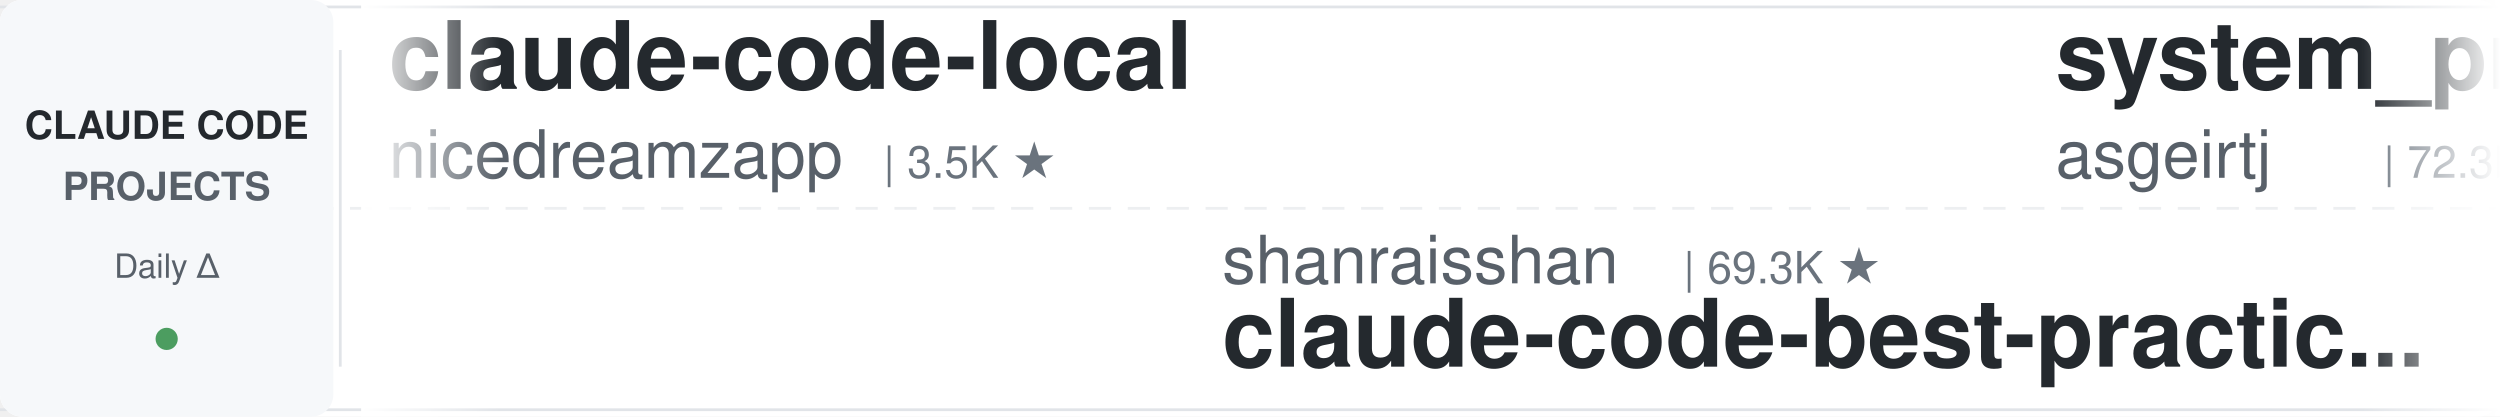
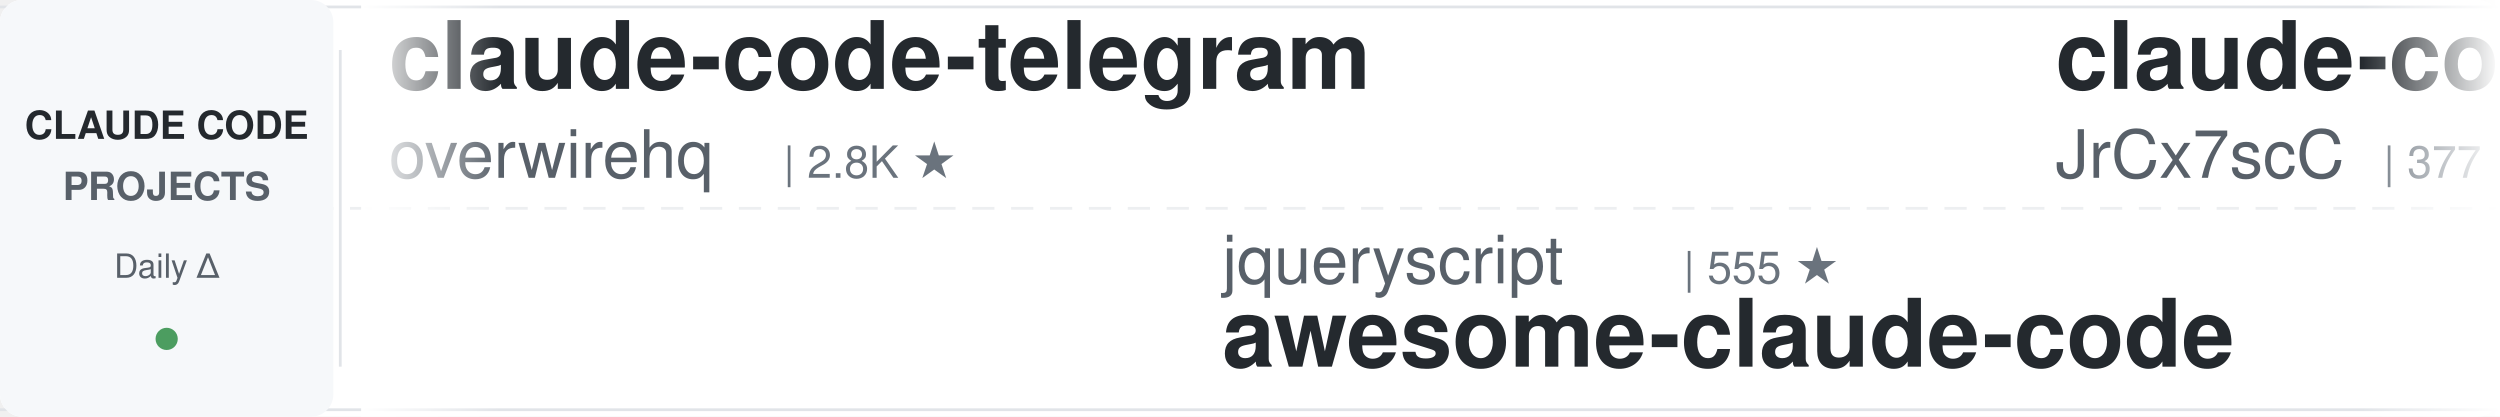
<svg xmlns="http://www.w3.org/2000/svg" width="900" height="150">
  <defs>
    <linearGradient id="leftFade" x1="0%" y1="0%" x2="100%" y2="0%">
      <stop offset="0%" style="stop-color:#ffffff;stop-opacity:1" />
      <stop offset="100%" style="stop-color:#ffffff;stop-opacity:0" />
    </linearGradient>
    <linearGradient id="rightFade" x1="0%" y1="0%" x2="100%" y2="0%">
      <stop offset="0%" style="stop-color:#ffffff;stop-opacity:0" />
      <stop offset="100%" style="stop-color:#ffffff;stop-opacity:1" />
    </linearGradient>
  </defs>
  <rect width="900" height="150" fill="#ffffff" rx="8" />
  <rect x="0" y="2" width="900" height="1" fill="#e1e4e8" />
  <rect x="0" y="147" width="900" height="1" fill="#e1e4e8" />
  <line x1="0" y1="75" x2="900" y2="75" stroke="#e1e4e8" stroke-width="1" stroke-dasharray="8 6" opacity="0.6" />
  <rect x="0" y="0" width="120" height="150" fill="#f6f8fa" rx="8" />
  <text x="60" y="50" font-family="-apple-system, BlinkMacSystemFont, 'Segoe UI', Helvetica, Arial, sans-serif" font-size="14" font-weight="600" fill="#24292e" text-anchor="middle">CLAUDE CODE</text>
  <text x="60" y="72" font-family="-apple-system, BlinkMacSystemFont, 'Segoe UI', Helvetica, Arial, sans-serif" font-size="14" font-weight="600" fill="#586069" text-anchor="middle">PROJECTS</text>
  <text x="60" y="100" font-family="-apple-system, BlinkMacSystemFont, 'Segoe UI', Helvetica, Arial, sans-serif" font-size="12" font-weight="500" fill="#586069" text-anchor="middle">Daily Δ</text>
  <circle cx="60" cy="122" r="4" fill="#22863a" opacity="0.8" />
  <rect x="122" y="18" width="1" height="114" fill="#e1e4e8" />
  <clipPath id="tickerClip">
    <rect x="130" y="0" width="770" height="150" />
  </clipPath>
  <g clip-path="url(#tickerClip)">
    <g id="tickerItems">
      <animateTransform attributeName="transform" attributeType="XML" type="translate" from="0 0" to="-3000 0" dur="54s" repeatCount="indefinite" />
      <g transform="translate(0, 0)">
-         <text x="140" y="32" font-family="-apple-system, BlinkMacSystemFont, 'Segoe UI', Helvetica, Arial, sans-serif" font-size="34" font-weight="600" fill="#24292e">claude-code-local</text>
-         <text x="140" y="64" font-family="-apple-system, BlinkMacSystemFont, 'Segoe UI', Helvetica, Arial, sans-serif" font-size="24" font-weight="400" fill="#586069">nicedreamzapp</text>
-         <text x="318" y="64" font-family="-apple-system, BlinkMacSystemFont, 'Segoe UI', Helvetica, Arial, sans-serif" font-size="16" font-weight="500" fill="#6a737d">| 3.5K ★</text>
+         <text x="140" y="32" font-family="-apple-system, BlinkMacSystemFont, 'Segoe UI', Helvetica, Arial, sans-serif" font-size="34" font-weight="600" fill="#24292e">claude-code-telegram</text>
+         <text x="140" y="64" font-family="-apple-system, BlinkMacSystemFont, 'Segoe UI', Helvetica, Arial, sans-serif" font-size="24" font-weight="400" fill="#586069">overwirehq</text>
+         <text x="282" y="64" font-family="-apple-system, BlinkMacSystemFont, 'Segoe UI', Helvetica, Arial, sans-serif" font-size="16" font-weight="500" fill="#6a737d">| 2.8K ★</text>
      </g>
      <g transform="translate(300, 0)">
-         <text x="140" y="102" font-family="-apple-system, BlinkMacSystemFont, 'Segoe UI', Helvetica, Arial, sans-serif" font-size="24" font-weight="400" fill="#586069">shanraisshan</text>
-         <text x="306" y="102" font-family="-apple-system, BlinkMacSystemFont, 'Segoe UI', Helvetica, Arial, sans-serif" font-size="16" font-weight="500" fill="#6a737d">| 69.3K ★</text>
-         <text x="140" y="132" font-family="-apple-system, BlinkMacSystemFont, 'Segoe UI', Helvetica, Arial, sans-serif" font-size="34" font-weight="600" fill="#24292e">claude-code-best-practic...</text>
+         <text x="140" y="102" font-family="-apple-system, BlinkMacSystemFont, 'Segoe UI', Helvetica, Arial, sans-serif" font-size="24" font-weight="400" fill="#586069">jqueryscript</text>
+         <text x="306" y="102" font-family="-apple-system, BlinkMacSystemFont, 'Segoe UI', Helvetica, Arial, sans-serif" font-size="16" font-weight="500" fill="#6a737d">| 555 ★</text>
+         <text x="140" y="132" font-family="-apple-system, BlinkMacSystemFont, 'Segoe UI', Helvetica, Arial, sans-serif" font-size="34" font-weight="600" fill="#24292e">awesome-claude-code</text>
      </g>
      <g transform="translate(600, 0)">
-         <text x="140" y="32" font-family="-apple-system, BlinkMacSystemFont, 'Segoe UI', Helvetica, Arial, sans-serif" font-size="34" font-weight="600" fill="#24292e">system_prompts_leaks</text>
-         <text x="140" y="64" font-family="-apple-system, BlinkMacSystemFont, 'Segoe UI', Helvetica, Arial, sans-serif" font-size="24" font-weight="400" fill="#586069">asgeirtj</text>
-         <text x="258" y="64" font-family="-apple-system, BlinkMacSystemFont, 'Segoe UI', Helvetica, Arial, sans-serif" font-size="16" font-weight="500" fill="#6a737d">| 72.3K ★</text>
+         <text x="140" y="32" font-family="-apple-system, BlinkMacSystemFont, 'Segoe UI', Helvetica, Arial, sans-serif" font-size="34" font-weight="600" fill="#24292e">claude-code-source</text>
+         <text x="140" y="64" font-family="-apple-system, BlinkMacSystemFont, 'Segoe UI', Helvetica, Arial, sans-serif" font-size="24" font-weight="400" fill="#586069">JrCx7scC</text>
+         <text x="258" y="64" font-family="-apple-system, BlinkMacSystemFont, 'Segoe UI', Helvetica, Arial, sans-serif" font-size="16" font-weight="500" fill="#6a737d">| 377 ★</text>
      </g>
      <g transform="translate(900, 0)">
-         <text x="140" y="102" font-family="-apple-system, BlinkMacSystemFont, 'Segoe UI', Helvetica, Arial, sans-serif" font-size="24" font-weight="400" fill="#586069">wanshuiyin</text>
-         <text x="282" y="102" font-family="-apple-system, BlinkMacSystemFont, 'Segoe UI', Helvetica, Arial, sans-serif" font-size="16" font-weight="500" fill="#6a737d">| 19.6K ★</text>
-         <text x="140" y="132" font-family="-apple-system, BlinkMacSystemFont, 'Segoe UI', Helvetica, Arial, sans-serif" font-size="34" font-weight="600" fill="#24292e">Auto-claude-code-researc...</text>
+         <text x="140" y="102" font-family="-apple-system, BlinkMacSystemFont, 'Segoe UI', Helvetica, Arial, sans-serif" font-size="24" font-weight="400" fill="#586069">techjarves</text>
+         <text x="282" y="102" font-family="-apple-system, BlinkMacSystemFont, 'Segoe UI', Helvetica, Arial, sans-serif" font-size="16" font-weight="500" fill="#6a737d">| 1.6K ★</text>
+         <text x="140" y="132" font-family="-apple-system, BlinkMacSystemFont, 'Segoe UI', Helvetica, Arial, sans-serif" font-size="34" font-weight="600" fill="#24292e">ClaudeCode-Portable</text>
      </g>
      <g transform="translate(1200, 0)">
-         <text x="140" y="32" font-family="-apple-system, BlinkMacSystemFont, 'Segoe UI', Helvetica, Arial, sans-serif" font-size="34" font-weight="600" fill="#24292e">claude-code-proxy</text>
-         <text x="140" y="64" font-family="-apple-system, BlinkMacSystemFont, 'Segoe UI', Helvetica, Arial, sans-serif" font-size="24" font-weight="400" fill="#586069">1rgs</text>
-         <text x="210" y="64" font-family="-apple-system, BlinkMacSystemFont, 'Segoe UI', Helvetica, Arial, sans-serif" font-size="16" font-weight="500" fill="#6a737d">| 3.8K ★</text>
+         <text x="140" y="32" font-family="-apple-system, BlinkMacSystemFont, 'Segoe UI', Helvetica, Arial, sans-serif" font-size="34" font-weight="600" fill="#24292e">claude-code-analysis</text>
+         <text x="140" y="64" font-family="-apple-system, BlinkMacSystemFont, 'Segoe UI', Helvetica, Arial, sans-serif" font-size="24" font-weight="400" fill="#586069">liuup</text>
+         <text x="222" y="64" font-family="-apple-system, BlinkMacSystemFont, 'Segoe UI', Helvetica, Arial, sans-serif" font-size="16" font-weight="500" fill="#6a737d">| 4.1K ★</text>
      </g>
      <g transform="translate(1500, 0)">
-         <text x="140" y="102" font-family="-apple-system, BlinkMacSystemFont, 'Segoe UI', Helvetica, Arial, sans-serif" font-size="24" font-weight="400" fill="#586069">lorryjovens-hub</text>
-         <text x="342" y="102" font-family="-apple-system, BlinkMacSystemFont, 'Segoe UI', Helvetica, Arial, sans-serif" font-size="16" font-weight="500" fill="#6a737d">| 1.7K ★</text>
-         <text x="140" y="132" font-family="-apple-system, BlinkMacSystemFont, 'Segoe UI', Helvetica, Arial, sans-serif" font-size="34" font-weight="600" fill="#24292e">claude-code-rust</text>
+         <text x="140" y="102" font-family="-apple-system, BlinkMacSystemFont, 'Segoe UI', Helvetica, Arial, sans-serif" font-size="24" font-weight="400" fill="#586069">disler</text>
+         <text x="234" y="102" font-family="-apple-system, BlinkMacSystemFont, 'Segoe UI', Helvetica, Arial, sans-serif" font-size="16" font-weight="500" fill="#6a737d">| 4.0K ★</text>
+         <text x="140" y="132" font-family="-apple-system, BlinkMacSystemFont, 'Segoe UI', Helvetica, Arial, sans-serif" font-size="34" font-weight="600" fill="#24292e">claude-code-hooks-master...</text>
      </g>
      <g transform="translate(1800, 0)">
-         <text x="140" y="32" font-family="-apple-system, BlinkMacSystemFont, 'Segoe UI', Helvetica, Arial, sans-serif" font-size="34" font-weight="600" fill="#24292e">claude-code-proxy</text>
-         <text x="140" y="64" font-family="-apple-system, BlinkMacSystemFont, 'Segoe UI', Helvetica, Arial, sans-serif" font-size="24" font-weight="400" fill="#586069">fuergaosi233</text>
-         <text x="306" y="64" font-family="-apple-system, BlinkMacSystemFont, 'Segoe UI', Helvetica, Arial, sans-serif" font-size="16" font-weight="500" fill="#6a737d">| 2.8K ★</text>
+         <text x="140" y="32" font-family="-apple-system, BlinkMacSystemFont, 'Segoe UI', Helvetica, Arial, sans-serif" font-size="34" font-weight="600" fill="#24292e">claude-code-cli</text>
+         <text x="140" y="64" font-family="-apple-system, BlinkMacSystemFont, 'Segoe UI', Helvetica, Arial, sans-serif" font-size="24" font-weight="400" fill="#586069">huangserva</text>
+         <text x="282" y="64" font-family="-apple-system, BlinkMacSystemFont, 'Segoe UI', Helvetica, Arial, sans-serif" font-size="16" font-weight="500" fill="#6a737d">| 633 ★</text>
      </g>
      <g transform="translate(2100, 0)">
-         <text x="140" y="102" font-family="-apple-system, BlinkMacSystemFont, 'Segoe UI', Helvetica, Arial, sans-serif" font-size="24" font-weight="400" fill="#586069">FlorianBruniaux</text>
-         <text x="342" y="102" font-family="-apple-system, BlinkMacSystemFont, 'Segoe UI', Helvetica, Arial, sans-serif" font-size="16" font-weight="500" fill="#6a737d">| 6.5K ★</text>
-         <text x="140" y="132" font-family="-apple-system, BlinkMacSystemFont, 'Segoe UI', Helvetica, Arial, sans-serif" font-size="34" font-weight="600" fill="#24292e">claude-code-ultimate-gui...</text>
+         <text x="140" y="102" font-family="-apple-system, BlinkMacSystemFont, 'Segoe UI', Helvetica, Arial, sans-serif" font-size="24" font-weight="400" fill="#586069">musistudio</text>
+         <text x="282" y="102" font-family="-apple-system, BlinkMacSystemFont, 'Segoe UI', Helvetica, Arial, sans-serif" font-size="16" font-weight="500" fill="#6a737d">| 38.3K ★</text>
+         <text x="140" y="132" font-family="-apple-system, BlinkMacSystemFont, 'Segoe UI', Helvetica, Arial, sans-serif" font-size="34" font-weight="600" fill="#24292e">claude-code-router</text>
      </g>
      <g transform="translate(2400, 0)">
-         <text x="140" y="32" font-family="-apple-system, BlinkMacSystemFont, 'Segoe UI', Helvetica, Arial, sans-serif" font-size="34" font-weight="600" fill="#24292e">claude-code-from-scratch</text>
-         <text x="140" y="64" font-family="-apple-system, BlinkMacSystemFont, 'Segoe UI', Helvetica, Arial, sans-serif" font-size="24" font-weight="400" fill="#586069">Windy3f3f3f3f</text>
-         <text x="318" y="64" font-family="-apple-system, BlinkMacSystemFont, 'Segoe UI', Helvetica, Arial, sans-serif" font-size="16" font-weight="500" fill="#6a737d">| 2.8K ★</text>
+         <text x="140" y="32" font-family="-apple-system, BlinkMacSystemFont, 'Segoe UI', Helvetica, Arial, sans-serif" font-size="34" font-weight="600" fill="#24292e">claude-code-base-action</text>
+         <text x="140" y="64" font-family="-apple-system, BlinkMacSystemFont, 'Segoe UI', Helvetica, Arial, sans-serif" font-size="24" font-weight="400" fill="#586069">anthropics</text>
+         <text x="282" y="64" font-family="-apple-system, BlinkMacSystemFont, 'Segoe UI', Helvetica, Arial, sans-serif" font-size="16" font-weight="500" fill="#6a737d">| 1.1K ★</text>
      </g>
      <g transform="translate(2700, 0)">
-         <text x="140" y="102" font-family="-apple-system, BlinkMacSystemFont, 'Segoe UI', Helvetica, Arial, sans-serif" font-size="24" font-weight="400" fill="#586069">Yeachan-Heo</text>
-         <text x="294" y="102" font-family="-apple-system, BlinkMacSystemFont, 'Segoe UI', Helvetica, Arial, sans-serif" font-size="16" font-weight="500" fill="#6a737d">| 41.0K ★</text>
-         <text x="140" y="132" font-family="-apple-system, BlinkMacSystemFont, 'Segoe UI', Helvetica, Arial, sans-serif" font-size="34" font-weight="600" fill="#24292e">oh-my-claudecode</text>
+         <text x="140" y="102" font-family="-apple-system, BlinkMacSystemFont, 'Segoe UI', Helvetica, Arial, sans-serif" font-size="24" font-weight="400" fill="#586069">WorldFlowAI</text>
+         <text x="294" y="102" font-family="-apple-system, BlinkMacSystemFont, 'Segoe UI', Helvetica, Arial, sans-serif" font-size="16" font-weight="500" fill="#6a737d">| 6.7K ★</text>
+         <text x="140" y="132" font-family="-apple-system, BlinkMacSystemFont, 'Segoe UI', Helvetica, Arial, sans-serif" font-size="34" font-weight="600" fill="#24292e">everything-claude-code</text>
      </g>
      <g transform="translate(3000, 0)">
-         <text x="140" y="32" font-family="-apple-system, BlinkMacSystemFont, 'Segoe UI', Helvetica, Arial, sans-serif" font-size="34" font-weight="600" fill="#24292e">claude-code-local</text>
-         <text x="140" y="64" font-family="-apple-system, BlinkMacSystemFont, 'Segoe UI', Helvetica, Arial, sans-serif" font-size="24" font-weight="400" fill="#586069">nicedreamzapp</text>
-         <text x="318" y="64" font-family="-apple-system, BlinkMacSystemFont, 'Segoe UI', Helvetica, Arial, sans-serif" font-size="16" font-weight="500" fill="#6a737d">| 3.5K ★</text>
+         <text x="140" y="32" font-family="-apple-system, BlinkMacSystemFont, 'Segoe UI', Helvetica, Arial, sans-serif" font-size="34" font-weight="600" fill="#24292e">claude-code-telegram</text>
+         <text x="140" y="64" font-family="-apple-system, BlinkMacSystemFont, 'Segoe UI', Helvetica, Arial, sans-serif" font-size="24" font-weight="400" fill="#586069">overwirehq</text>
+         <text x="282" y="64" font-family="-apple-system, BlinkMacSystemFont, 'Segoe UI', Helvetica, Arial, sans-serif" font-size="16" font-weight="500" fill="#6a737d">| 2.8K ★</text>
      </g>
      <g transform="translate(3300, 0)">
-         <text x="140" y="102" font-family="-apple-system, BlinkMacSystemFont, 'Segoe UI', Helvetica, Arial, sans-serif" font-size="24" font-weight="400" fill="#586069">shanraisshan</text>
-         <text x="306" y="102" font-family="-apple-system, BlinkMacSystemFont, 'Segoe UI', Helvetica, Arial, sans-serif" font-size="16" font-weight="500" fill="#6a737d">| 69.3K ★</text>
-         <text x="140" y="132" font-family="-apple-system, BlinkMacSystemFont, 'Segoe UI', Helvetica, Arial, sans-serif" font-size="34" font-weight="600" fill="#24292e">claude-code-best-practic...</text>
+         <text x="140" y="102" font-family="-apple-system, BlinkMacSystemFont, 'Segoe UI', Helvetica, Arial, sans-serif" font-size="24" font-weight="400" fill="#586069">jqueryscript</text>
+         <text x="306" y="102" font-family="-apple-system, BlinkMacSystemFont, 'Segoe UI', Helvetica, Arial, sans-serif" font-size="16" font-weight="500" fill="#6a737d">| 555 ★</text>
+         <text x="140" y="132" font-family="-apple-system, BlinkMacSystemFont, 'Segoe UI', Helvetica, Arial, sans-serif" font-size="34" font-weight="600" fill="#24292e">awesome-claude-code</text>
      </g>
      <g transform="translate(3600, 0)">
-         <text x="140" y="32" font-family="-apple-system, BlinkMacSystemFont, 'Segoe UI', Helvetica, Arial, sans-serif" font-size="34" font-weight="600" fill="#24292e">system_prompts_leaks</text>
-         <text x="140" y="64" font-family="-apple-system, BlinkMacSystemFont, 'Segoe UI', Helvetica, Arial, sans-serif" font-size="24" font-weight="400" fill="#586069">asgeirtj</text>
-         <text x="258" y="64" font-family="-apple-system, BlinkMacSystemFont, 'Segoe UI', Helvetica, Arial, sans-serif" font-size="16" font-weight="500" fill="#6a737d">| 72.3K ★</text>
+         <text x="140" y="32" font-family="-apple-system, BlinkMacSystemFont, 'Segoe UI', Helvetica, Arial, sans-serif" font-size="34" font-weight="600" fill="#24292e">claude-code-source</text>
+         <text x="140" y="64" font-family="-apple-system, BlinkMacSystemFont, 'Segoe UI', Helvetica, Arial, sans-serif" font-size="24" font-weight="400" fill="#586069">JrCx7scC</text>
+         <text x="258" y="64" font-family="-apple-system, BlinkMacSystemFont, 'Segoe UI', Helvetica, Arial, sans-serif" font-size="16" font-weight="500" fill="#6a737d">| 377 ★</text>
      </g>
      <g transform="translate(3900, 0)">
-         <text x="140" y="102" font-family="-apple-system, BlinkMacSystemFont, 'Segoe UI', Helvetica, Arial, sans-serif" font-size="24" font-weight="400" fill="#586069">wanshuiyin</text>
-         <text x="282" y="102" font-family="-apple-system, BlinkMacSystemFont, 'Segoe UI', Helvetica, Arial, sans-serif" font-size="16" font-weight="500" fill="#6a737d">| 19.6K ★</text>
-         <text x="140" y="132" font-family="-apple-system, BlinkMacSystemFont, 'Segoe UI', Helvetica, Arial, sans-serif" font-size="34" font-weight="600" fill="#24292e">Auto-claude-code-researc...</text>
+         <text x="140" y="102" font-family="-apple-system, BlinkMacSystemFont, 'Segoe UI', Helvetica, Arial, sans-serif" font-size="24" font-weight="400" fill="#586069">techjarves</text>
+         <text x="282" y="102" font-family="-apple-system, BlinkMacSystemFont, 'Segoe UI', Helvetica, Arial, sans-serif" font-size="16" font-weight="500" fill="#6a737d">| 1.6K ★</text>
+         <text x="140" y="132" font-family="-apple-system, BlinkMacSystemFont, 'Segoe UI', Helvetica, Arial, sans-serif" font-size="34" font-weight="600" fill="#24292e">ClaudeCode-Portable</text>
      </g>
    </g>
  </g>
  <rect x="130" y="0" width="50" height="150" fill="url(#leftFade)" />
  <rect x="850" y="0" width="50" height="150" fill="url(#rightFade)" />
</svg>
